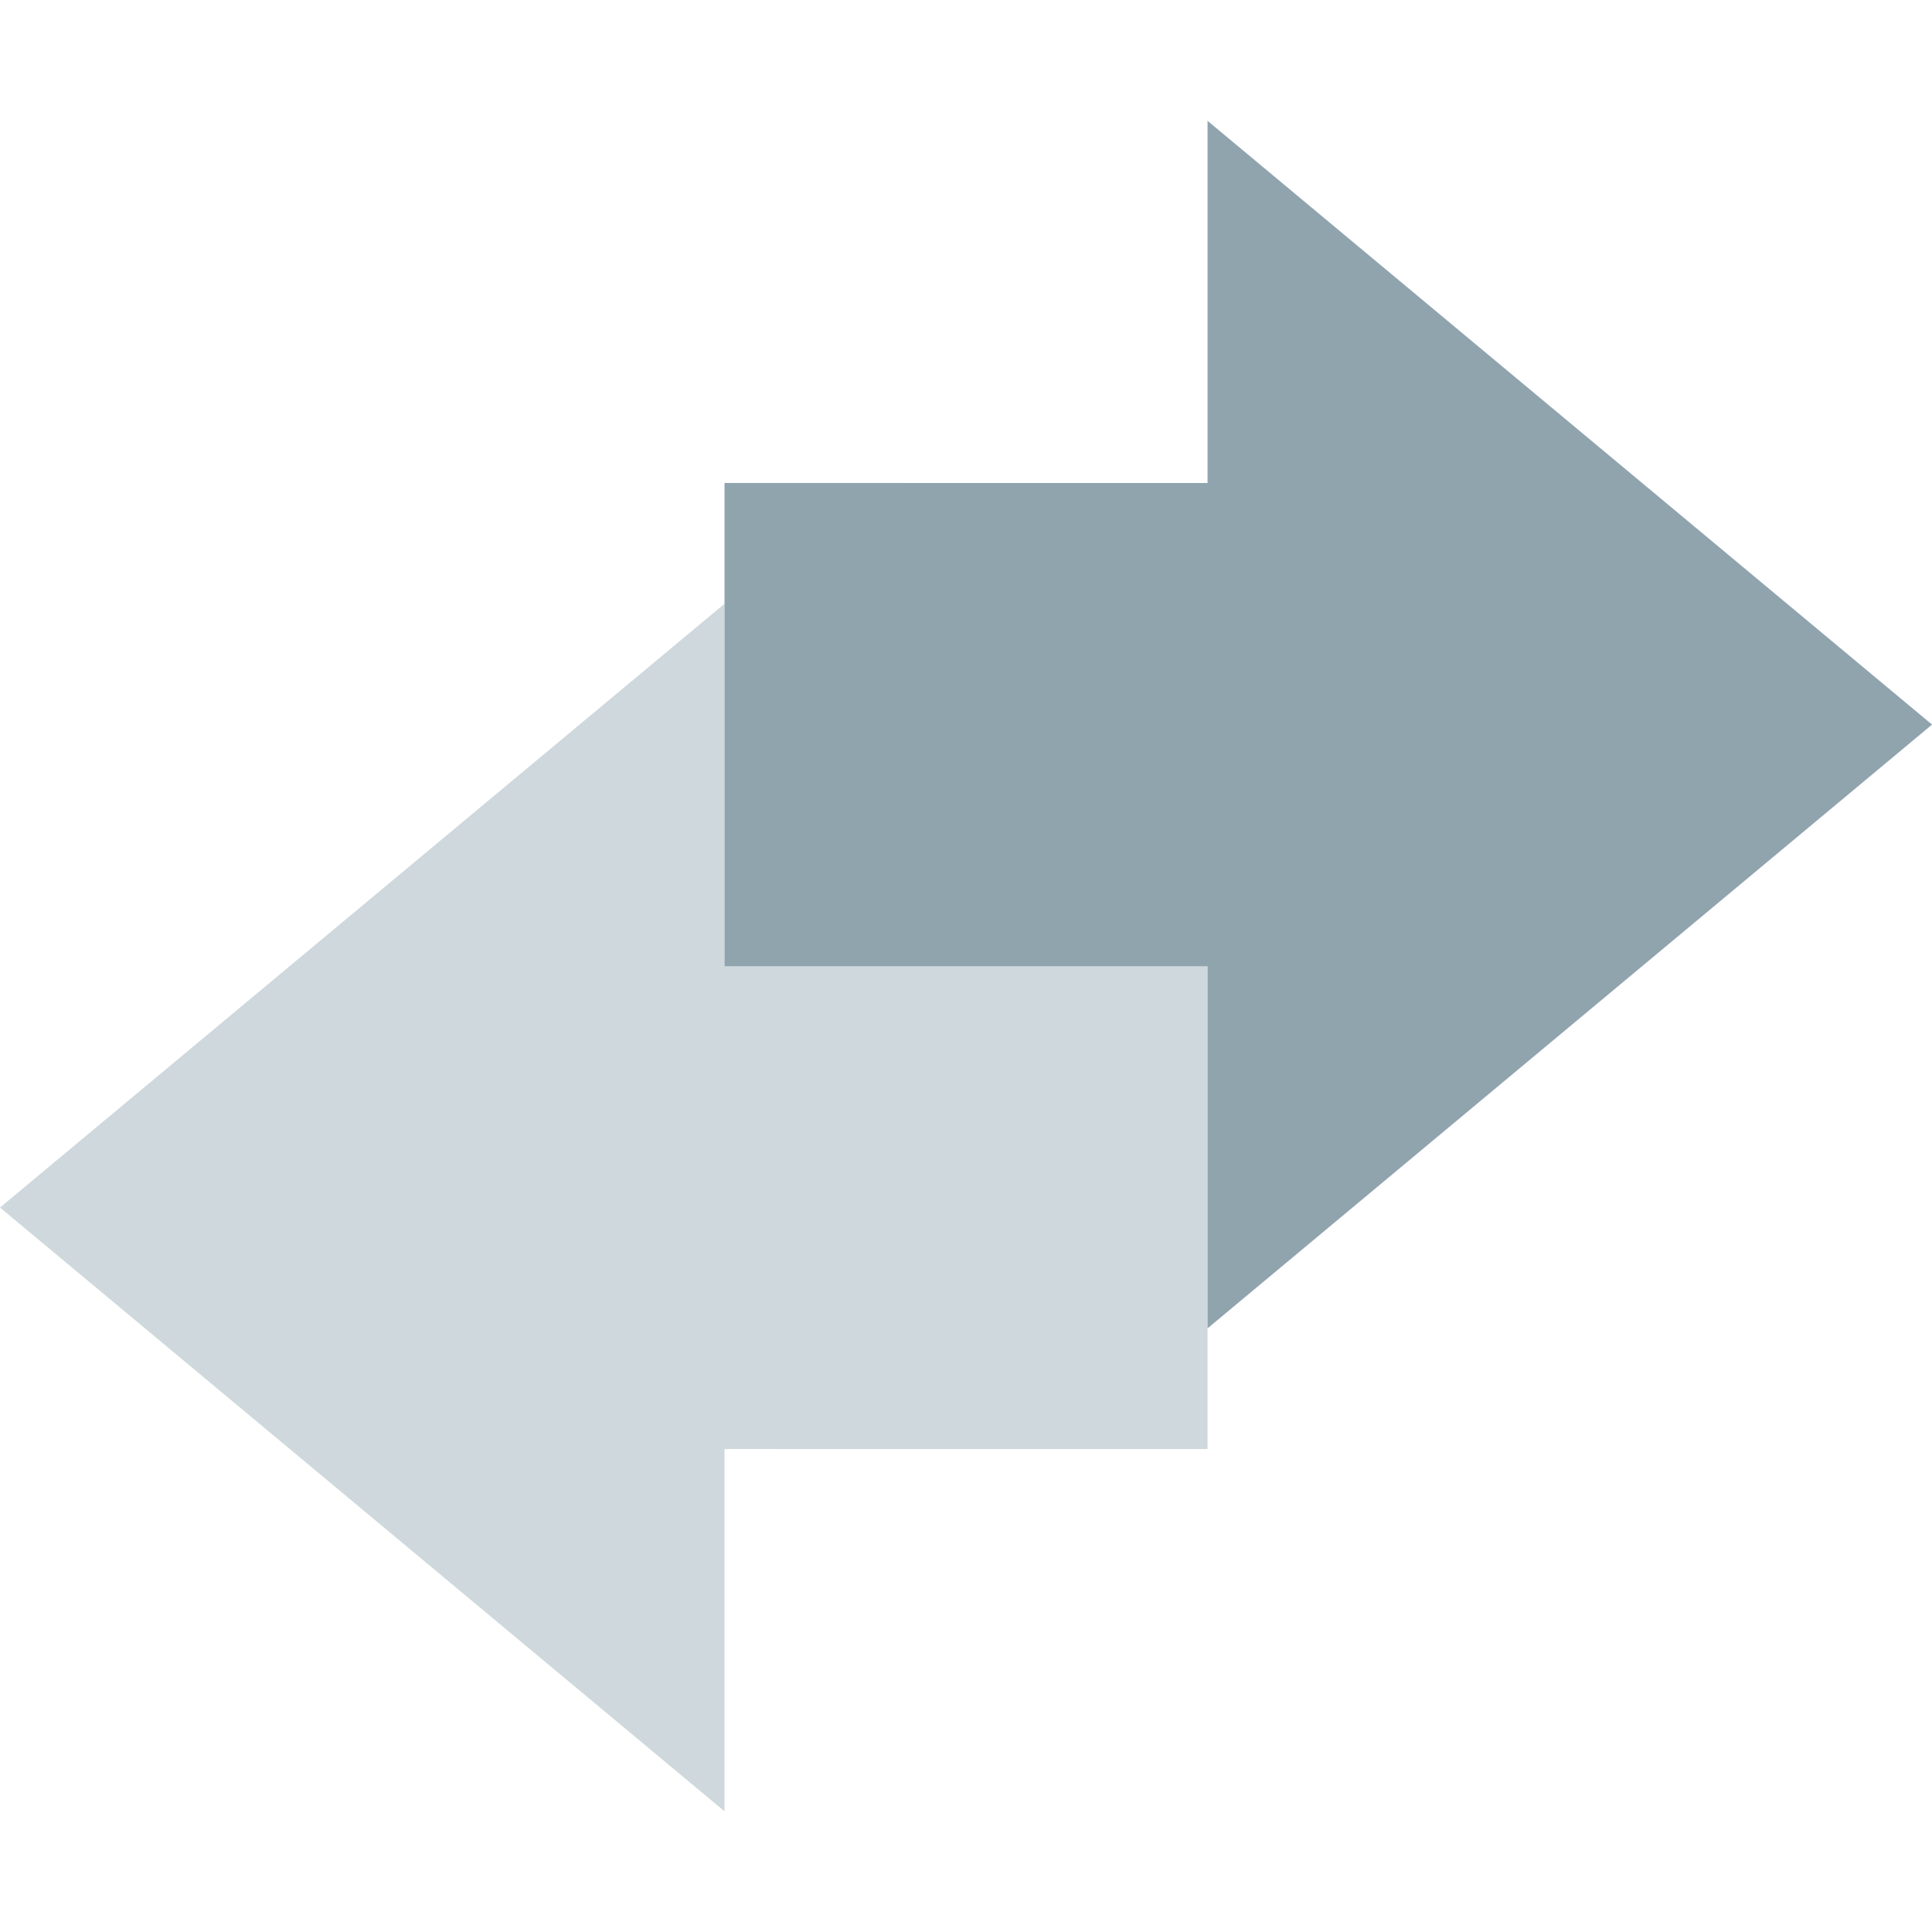
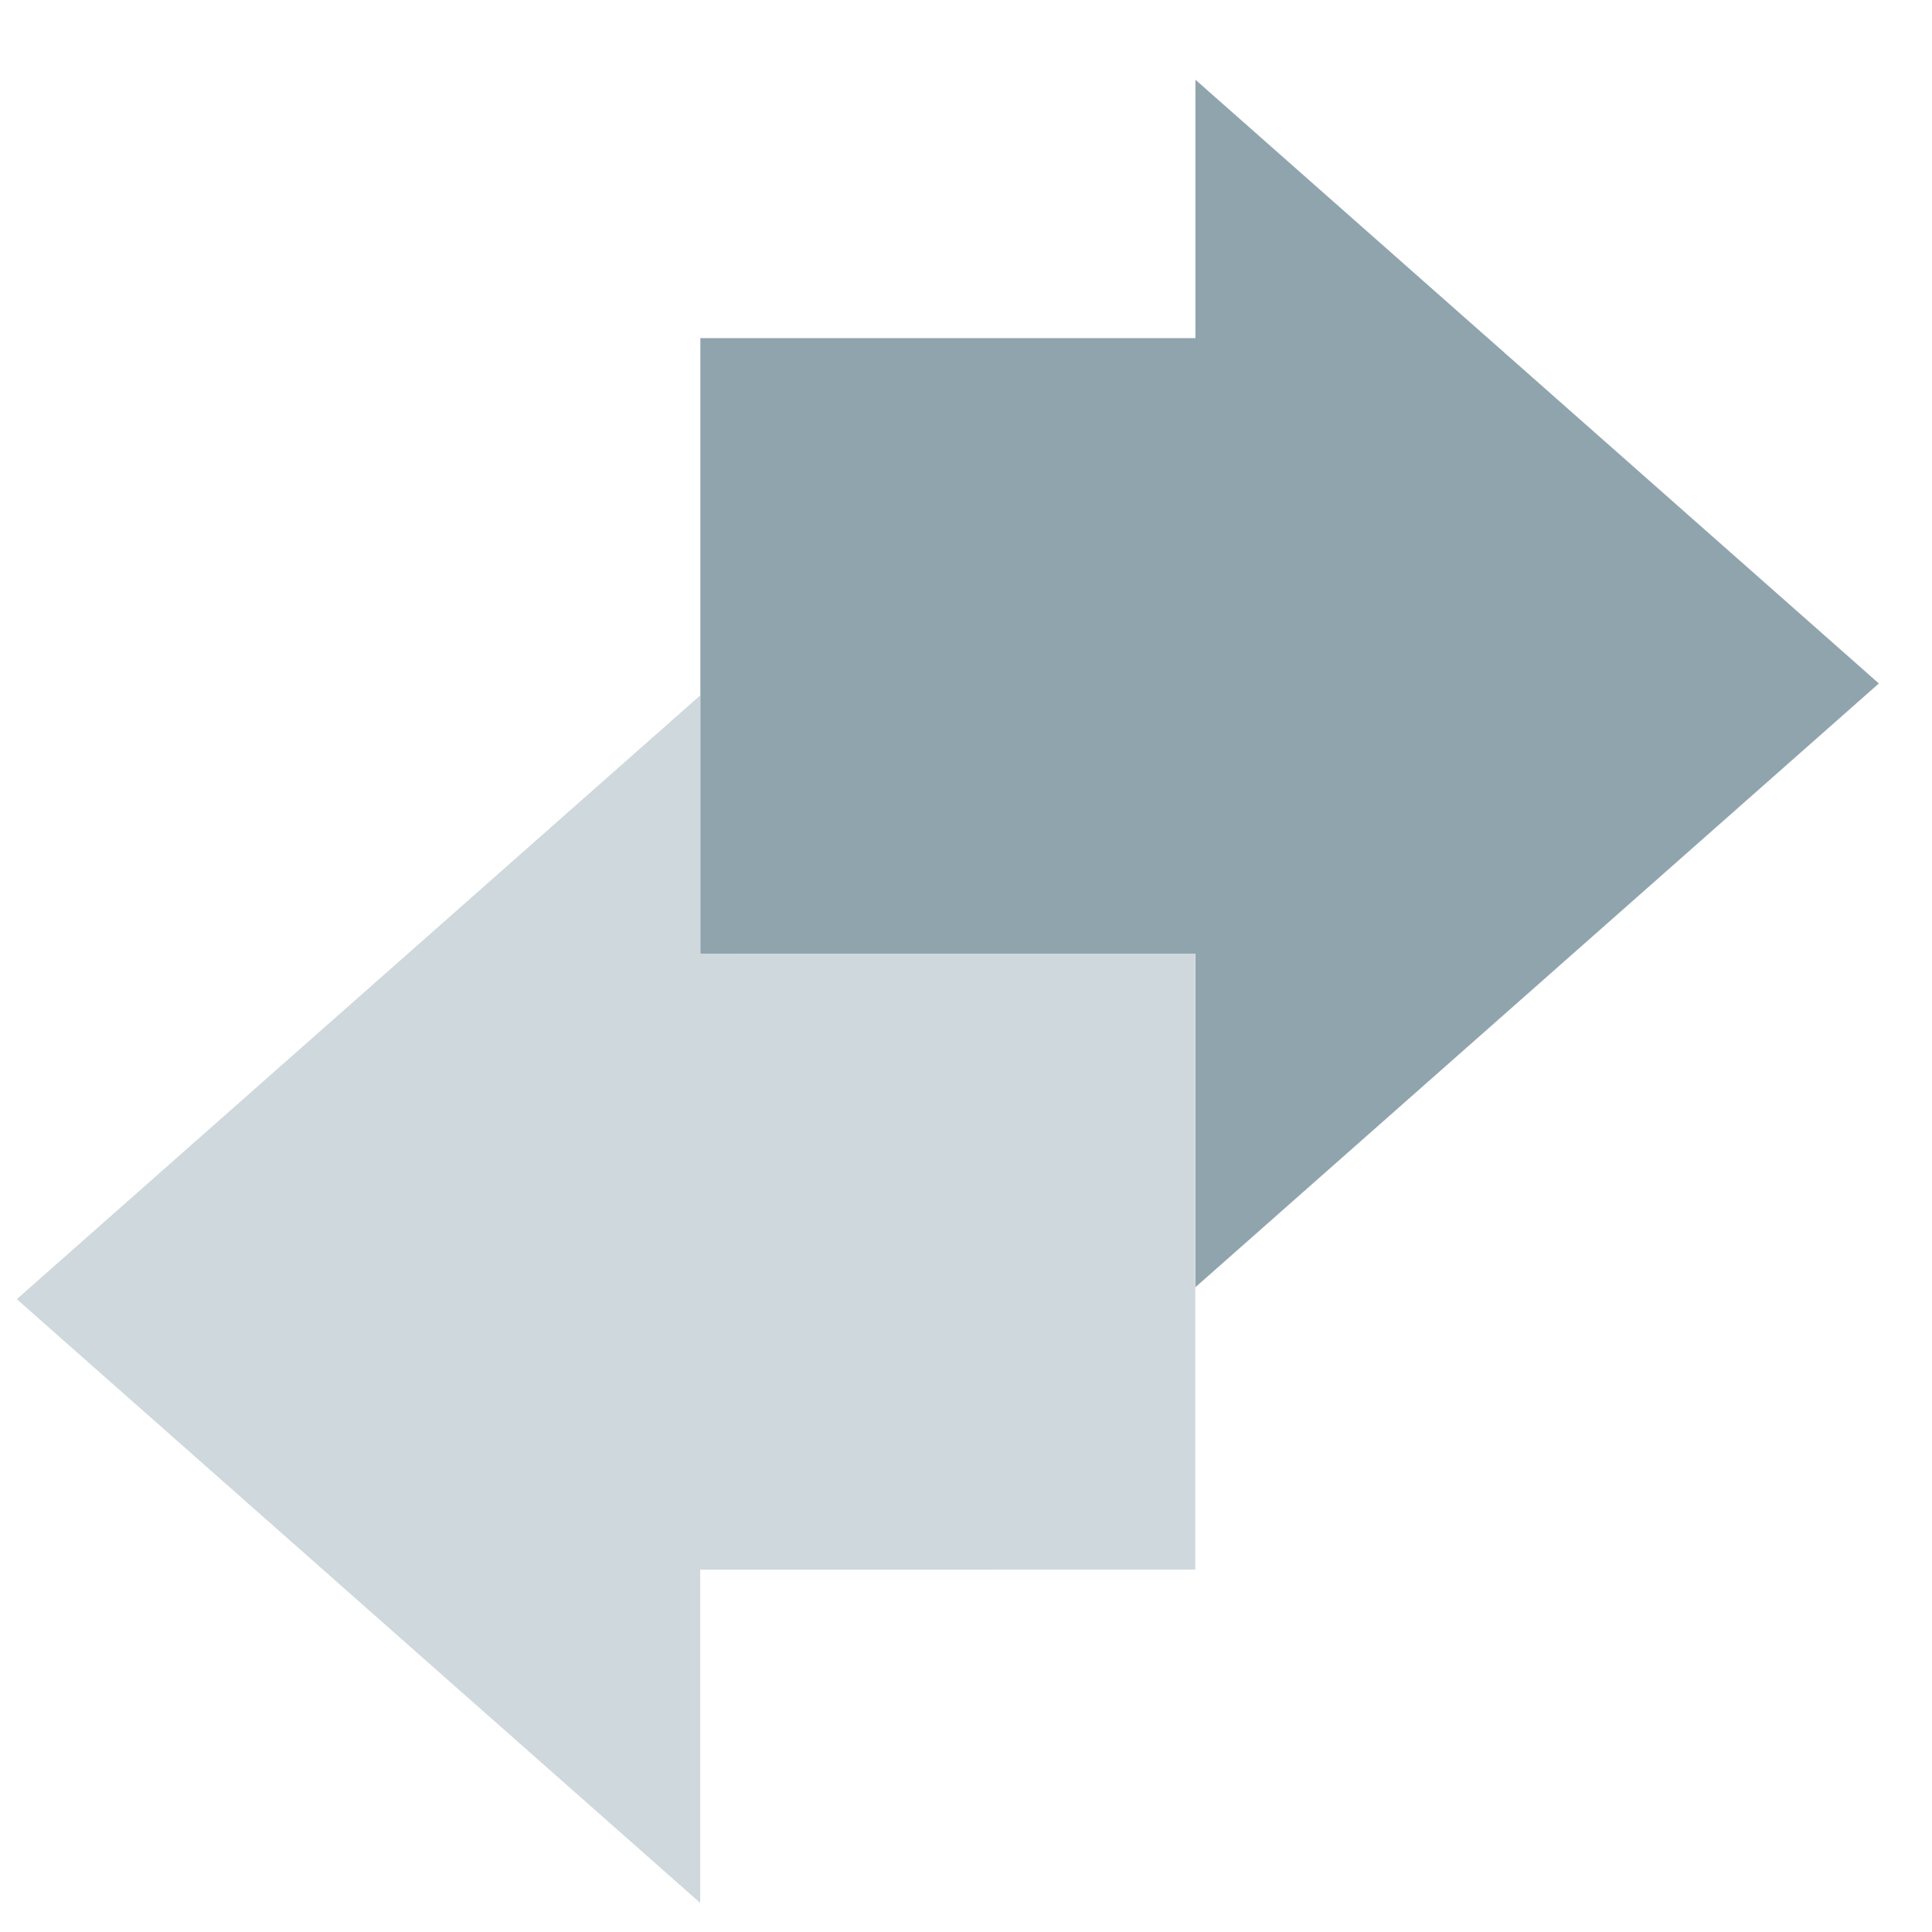
<svg xmlns="http://www.w3.org/2000/svg" width="16" height="16" version="1" xml:space="preserve">
-   <g transform="matrix(1.0667 0 0 1.0666 0 -1.0666)">
-     <path d="m9.375 8.5-3.75-1.089e-4v-2.812l-5.625 4.688 5.625 4.688 1e-7 -2.813 3.75 1.09e-4z" fill="#cfd8dc" stroke-width=".794" />
-     <path d="m5.625 4.75 3.75 9.21e-5 1e-7 -2.812 5.625 4.688-5.625 4.688-1e-7 -2.812-3.75-9.22e-5z" fill="#90a4ae" stroke-width=".794" />
-   </g>
+   <path d="m5.8 2.8 4.1 9.82e-5v-2.14l5.66 5-5.66 5v-2.76l-4.1-9.84e-5z" fill="#90a4ae" stroke-width=".846" />
+   <path d="m9.899 7.899-4.1 9.84e-5v-2.14l-5.66 5 5.66 5v-2.76l4.1-9.8e-5z" fill="#cfd8dc" stroke-width=".846" />
</svg>
